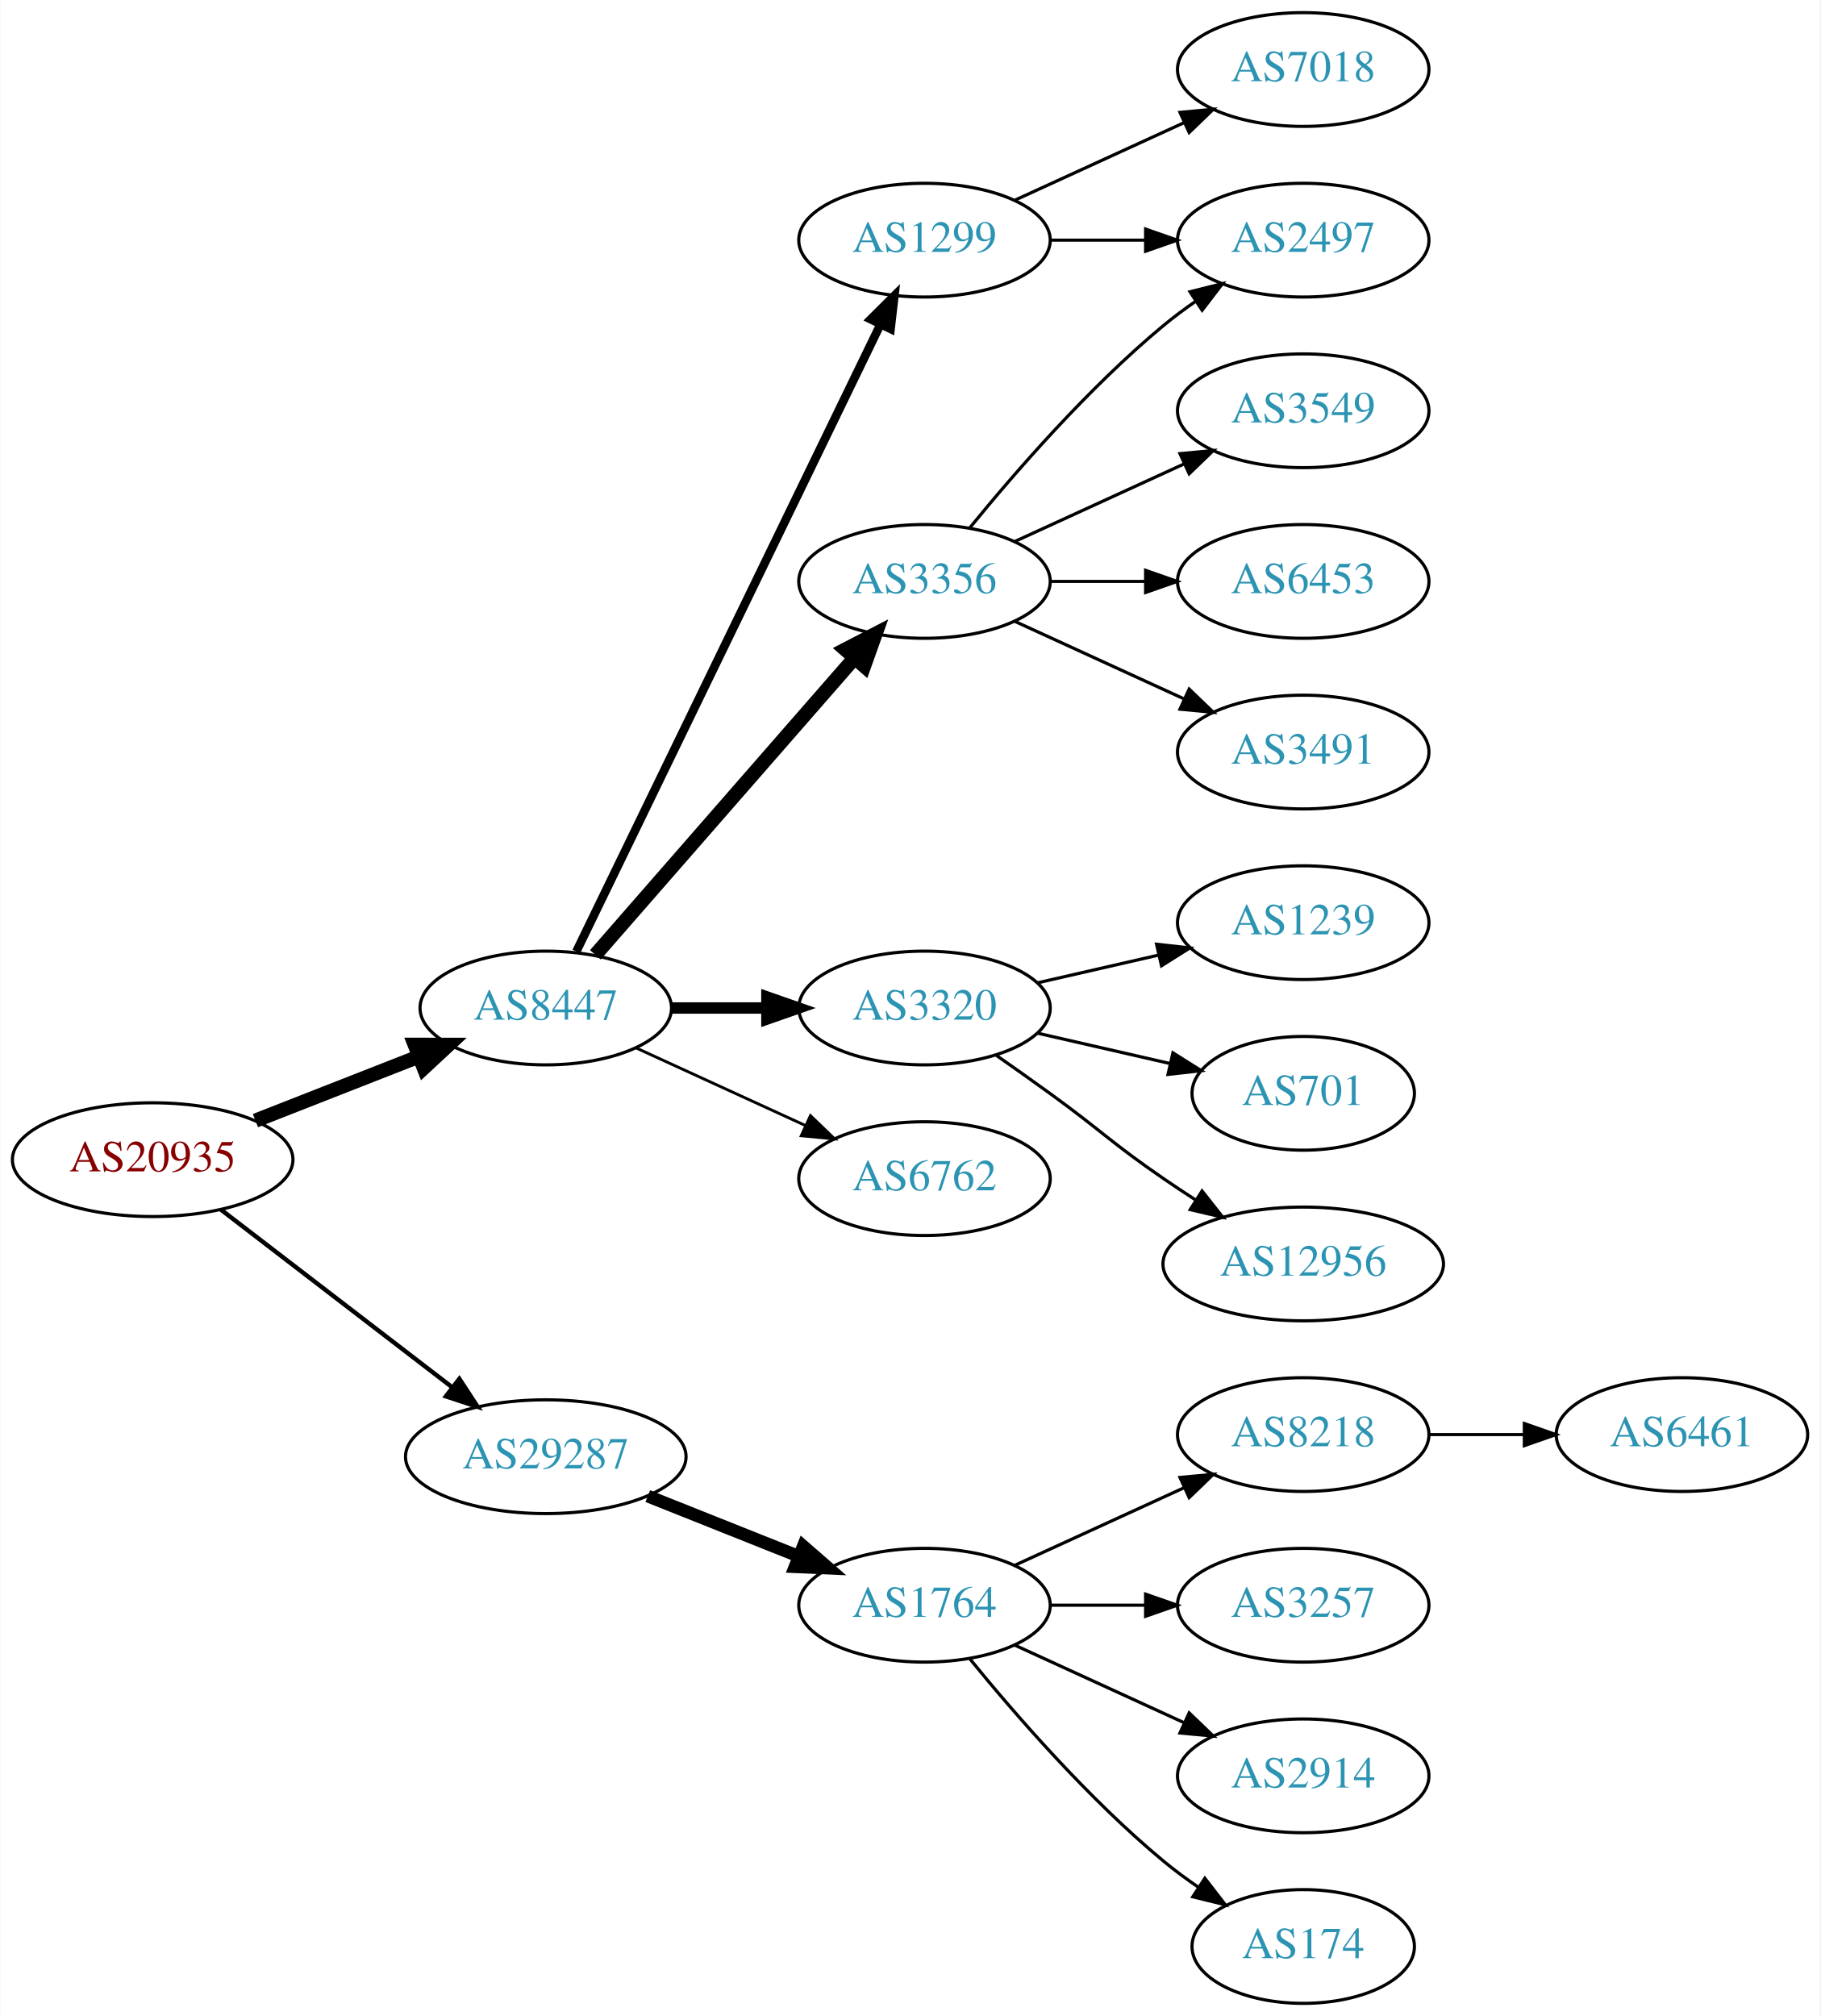
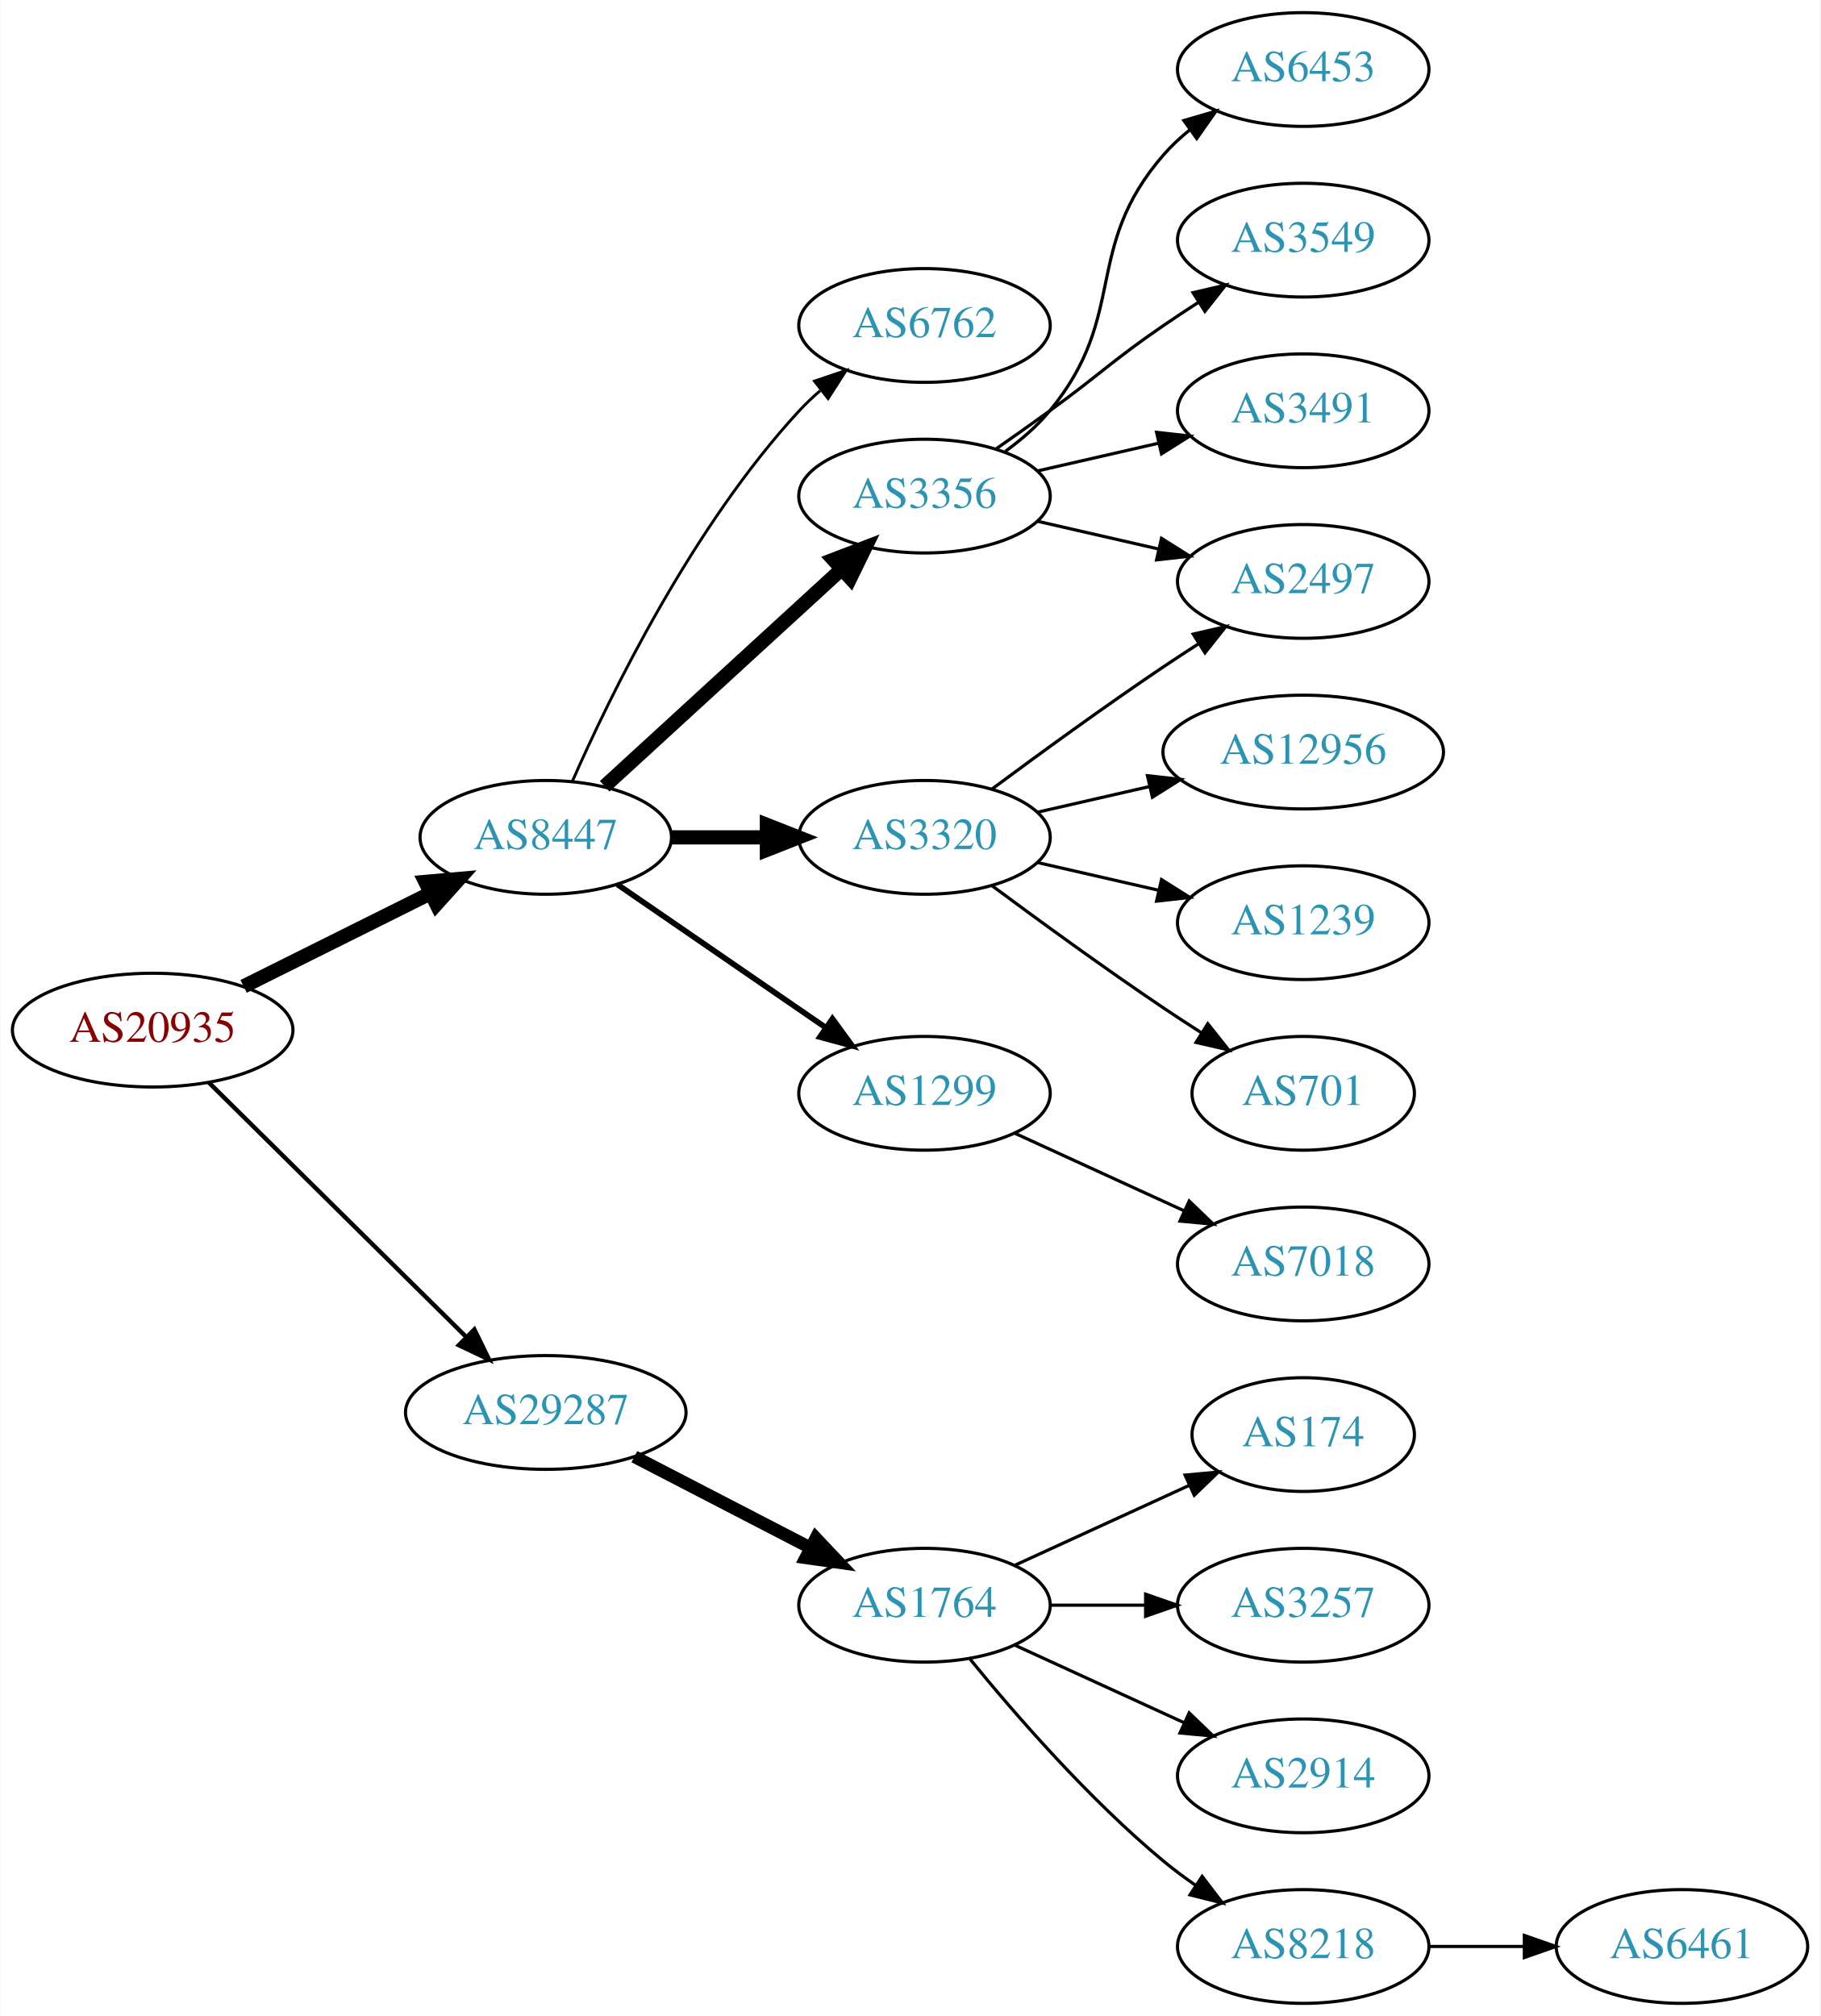
<svg xmlns="http://www.w3.org/2000/svg" xmlns:xlink="http://www.w3.org/1999/xlink" width="576pt" height="638pt" viewBox="0.00 0.00 575.76 638.00">
  <g id="graph0" class="graph" transform="scale(1 1) rotate(0) translate(4 634)">
    <polygon fill="white" stroke="none" points="-4,4 -4,-634 571.762,-634 571.762,4 -4,4" />
    <g id="node1" class="node">
      <g id="a_node1">
        <a xlink:href="/asn/20935" xlink:title="AS20935 ~ OEBV-AS [AT]">
-           <ellipse fill="#ffffff" stroke="black" cx="44.196" cy="-267" rx="44.393" ry="18" />
-           <text text-anchor="middle" x="44.196" y="-263.3" font-family="Times,serif" font-size="14.00" fill="#880000">AS20935</text>
+           <ellipse fill="#ffffff" stroke="black" cx="44.196" cy="-308" rx="44.393" ry="18" />
+           <text text-anchor="middle" x="44.196" y="-304.3" font-family="Times,serif" font-size="14.00" fill="#880000">AS20935</text>
        </a>
      </g>
    </g>
    <g id="node2" class="node">
      <g id="a_node2">
        <a xlink:href="/asn/8447" xlink:title="AS8447 ~ A1 Telekom Austria AG [AT]">
-           <ellipse fill="#ffffff" stroke="black" cx="168.588" cy="-315" rx="39.794" ry="18" />
-           <text text-anchor="middle" x="168.588" y="-311.3" font-family="Times,serif" font-size="14.00" fill="#2c94b3">AS8447</text>
+           <ellipse fill="#ffffff" stroke="black" cx="168.588" cy="-369" rx="39.794" ry="18" />
+           <text text-anchor="middle" x="168.588" y="-365.3" font-family="Times,serif" font-size="14.00" fill="#2c94b3">AS8447</text>
        </a>
      </g>
    </g>
    <g id="edge1" class="edge">
-       <path fill="none" stroke="black" stroke-width="4.5" d="M76.715,-279.361C92.464,-285.538 111.674,-293.071 128.367,-299.618" />
-       <polygon fill="black" stroke="black" stroke-width="4.5" points="127.113,-303.356 137.86,-303.341 129.988,-296.024 127.113,-303.356" />
+       <path fill="none" stroke="black" stroke-width="4.5" d="M72.969,-321.842C90.466,-330.562 113.222,-341.904 132.032,-351.279" />
+       <polygon fill="black" stroke="black" stroke-width="4.5" points="130.478,-354.904 141.184,-355.84 133.99,-347.855 130.478,-354.904" />
    </g>
    <g id="node3" class="node">
      <g id="a_node3">
        <a xlink:href="/asn/29287" xlink:title="AS29287 ~ Wien Energie [AT]">
-           <ellipse fill="#ffffff" stroke="black" cx="168.588" cy="-173" rx="44.393" ry="18" />
-           <text text-anchor="middle" x="168.588" y="-169.3" font-family="Times,serif" font-size="14.00" fill="#2c94b3">AS29287</text>
+           <ellipse fill="#ffffff" stroke="black" cx="168.588" cy="-187" rx="44.393" ry="18" />
+           <text text-anchor="middle" x="168.588" y="-183.3" font-family="Times,serif" font-size="14.00" fill="#2c94b3">AS29287</text>
        </a>
      </g>
    </g>
    <g id="edge2" class="edge">
-       <path fill="none" stroke="black" stroke-width="1.385" d="M65.682,-251.267C85.715,-235.88 116.402,-212.312 138.867,-195.058" />
-       <polygon fill="black" stroke="black" stroke-width="1.385" points="141.237,-197.652 147.036,-188.785 136.973,-192.1 141.237,-197.652" />
+       <path fill="none" stroke="black" stroke-width="1.385" d="M61.958,-291.429C82.989,-270.637 119.21,-234.828 143.282,-211.029" />
+       <polygon fill="black" stroke="black" stroke-width="1.385" points="145.986,-213.279 150.636,-203.759 141.064,-208.301 145.986,-213.279" />
    </g>
    <g id="node4" class="node">
      <g id="a_node4">
-         <a xlink:href="/asn/1299" xlink:title="AS1299 ~ Telia Carrier [EU]">
-           <ellipse fill="#ffffff" stroke="black" cx="288.431" cy="-558" rx="39.794" ry="18" />
-           <text text-anchor="middle" x="288.431" y="-554.3" font-family="Times,serif" font-size="14.00" fill="#2c94b3">AS1299</text>
+         <a xlink:href="/asn/6762" xlink:title="AS6762 ~ TELECOM ITALIA SPARKLE S.p.A. [IT]">
+           <ellipse fill="#ffffff" stroke="black" cx="288.431" cy="-531" rx="39.794" ry="18" />
+           <text text-anchor="middle" x="288.431" y="-527.3" font-family="Times,serif" font-size="14.00" fill="#2c94b3">AS6762</text>
        </a>
      </g>
    </g>
    <g id="edge3" class="edge">
-       <path fill="none" stroke="black" stroke-width="2.7" d="M178.253,-332.868C198.734,-375.101 250.221,-481.272 274.447,-531.227" />
-       <polygon fill="black" stroke="black" stroke-width="2.7" points="271.399,-532.963 278.912,-540.433 277.697,-529.908 271.399,-532.963" />
+       <path fill="none" stroke="black" stroke-width="0.9" d="M177.004,-386.761C189.072,-414.183 215.044,-467.473 248.784,-504 250.815,-506.198 253.054,-508.319 255.4,-510.34" />
+       <polygon fill="black" stroke="black" stroke-width="0.9" points="253.612,-513.386 263.644,-516.794 257.927,-507.874 253.612,-513.386" />
    </g>
    <g id="node5" class="node">
      <g id="a_node5">
        <a xlink:href="/asn/3356" xlink:title="AS3356 ~ Level 3 Parent, LLC [US]">
-           <ellipse fill="#ffffff" stroke="black" cx="288.431" cy="-450" rx="39.794" ry="18" />
-           <text text-anchor="middle" x="288.431" y="-446.3" font-family="Times,serif" font-size="14.00" fill="#2c94b3">AS3356</text>
+           <ellipse fill="#ffffff" stroke="black" cx="288.431" cy="-477" rx="39.794" ry="18" />
+           <text text-anchor="middle" x="288.431" y="-473.3" font-family="Times,serif" font-size="14.00" fill="#2c94b3">AS3356</text>
        </a>
      </g>
    </g>
    <g id="edge4" class="edge">
-       <path fill="none" stroke="black" stroke-width="4.5" d="M184.275,-331.825C204.851,-355.397 242.389,-398.4 266.062,-425.52" />
-       <polygon fill="black" stroke="black" stroke-width="4.5" points="263.387,-428.443 272.929,-433.387 269.32,-423.264 263.387,-428.443" />
+       <path fill="none" stroke="black" stroke-width="4.5" d="M187.23,-385.169C207.103,-403.382 239.566,-433.133 262.135,-453.817" />
+       <polygon fill="black" stroke="black" stroke-width="4.5" points="259.635,-456.867 269.668,-460.721 264.956,-451.061 259.635,-456.867" />
    </g>
    <g id="node6" class="node">
      <g id="a_node6">
        <a xlink:href="/asn/3320" xlink:title="AS3320 ~ DTAG [DE]">
-           <ellipse fill="#ffffff" stroke="black" cx="288.431" cy="-315" rx="39.794" ry="18" />
-           <text text-anchor="middle" x="288.431" y="-311.3" font-family="Times,serif" font-size="14.00" fill="#2c94b3">AS3320</text>
+           <ellipse fill="#ffffff" stroke="black" cx="288.431" cy="-369" rx="39.794" ry="18" />
+           <text text-anchor="middle" x="288.431" y="-365.3" font-family="Times,serif" font-size="14.00" fill="#2c94b3">AS3320</text>
        </a>
      </g>
    </g>
    <g id="edge5" class="edge">
-       <path fill="none" stroke="black" stroke-width="3.6" d="M208.501,-315C218.054,-315 228.404,-315 238.367,-315" />
-       <polygon fill="black" stroke="black" stroke-width="3.6" points="238.559,-318.5 248.559,-315 238.559,-311.5 238.559,-318.5" />
+       <path fill="none" stroke="black" stroke-width="4.5" d="M208.501,-369C218.054,-369 228.404,-369 238.367,-369" />
+       <polygon fill="black" stroke="black" stroke-width="4.5" points="238.559,-372.938 248.559,-369 238.559,-365.063 238.559,-372.938" />
    </g>
    <g id="node7" class="node">
      <g id="a_node7">
-         <a xlink:href="/asn/6762" xlink:title="AS6762 ~ TELECOM ITALIA SPARKLE S.p.A. [IT]">
-           <ellipse fill="#ffffff" stroke="black" cx="288.431" cy="-261" rx="39.794" ry="18" />
-           <text text-anchor="middle" x="288.431" y="-257.3" font-family="Times,serif" font-size="14.00" fill="#2c94b3">AS6762</text>
+         <a xlink:href="/asn/1299" xlink:title="AS1299 ~ Telia Carrier [EU]">
+           <ellipse fill="#ffffff" stroke="black" cx="288.431" cy="-288" rx="39.794" ry="18" />
+           <text text-anchor="middle" x="288.431" y="-284.3" font-family="Times,serif" font-size="14.00" fill="#2c94b3">AS1299</text>
        </a>
      </g>
    </g>
    <g id="edge6" class="edge">
-       <path fill="none" stroke="black" stroke-width="0.9" d="M197.217,-302.339C213.174,-295.027 233.445,-285.739 250.727,-277.819" />
-       <polygon fill="black" stroke="black" stroke-width="0.9" points="252.342,-280.929 259.975,-273.581 249.426,-274.565 252.342,-280.929" />
+       <path fill="none" stroke="black" stroke-width="1.8" d="M191.202,-354.143C209.691,-341.435 236.505,-323.005 257.134,-308.825" />
+       <polygon fill="black" stroke="black" stroke-width="1.8" points="259.296,-311.586 265.555,-303.037 255.331,-305.817 259.296,-311.586" />
    </g>
    <g id="node16" class="node">
      <g id="a_node16">
        <a xlink:href="/asn/1764" xlink:title="AS1764 ~ NEXTLAYER-AS [AT]">
          <ellipse fill="#ffffff" stroke="black" cx="288.431" cy="-126" rx="39.794" ry="18" />
          <text text-anchor="middle" x="288.431" y="-122.3" font-family="Times,serif" font-size="14.00" fill="#2c94b3">AS1764</text>
        </a>
      </g>
    </g>
    <g id="edge16" class="edge">
-       <path fill="none" stroke="black" stroke-width="4" d="M200.858,-160.528C215.54,-154.673 233.183,-147.636 248.701,-141.447" />
-       <polygon fill="black" stroke="black" stroke-width="4" points="250.051,-144.677 258.043,-137.721 247.458,-138.175 250.051,-144.677" />
+       <path fill="none" stroke="black" stroke-width="4" d="M196.624,-173.005C213.173,-164.439 234.525,-153.386 252.366,-144.151" />
+       <polygon fill="black" stroke="black" stroke-width="4" points="254.06,-147.215 261.331,-139.51 250.842,-140.999 254.06,-147.215" />
    </g>
    <g id="node8" class="node">
      <g id="a_node8">
-         <a xlink:href="/asn/7018" xlink:title="AS7018 ~ AT&amp;T Services, Inc. [US]">
-           <ellipse fill="#ffffff" stroke="black" cx="408.273" cy="-612" rx="39.794" ry="18" />
-           <text text-anchor="middle" x="408.273" y="-608.3" font-family="Times,serif" font-size="14.00" fill="#2c94b3">AS7018</text>
+         <a xlink:href="/asn/2497" xlink:title="AS2497 ~ Internet Initiative Japan Inc. [JP]">
+           <ellipse fill="#ffffff" stroke="black" cx="408.273" cy="-450" rx="39.794" ry="18" />
+           <text text-anchor="middle" x="408.273" y="-446.3" font-family="Times,serif" font-size="14.00" fill="#2c94b3">AS2497</text>
        </a>
      </g>
    </g>
    <g id="edge7" class="edge">
-       <path fill="none" stroke="black" d="M317.06,-570.661C333.017,-577.973 353.287,-587.261 370.57,-595.181" />
-       <polygon fill="black" stroke="black" points="369.269,-598.435 379.818,-599.419 372.185,-592.071 369.269,-598.435" />
+       <path fill="none" stroke="black" d="M324.15,-469.045C336.15,-466.296 349.771,-463.175 362.463,-460.267" />
+       <polygon fill="black" stroke="black" points="363.429,-463.636 372.395,-457.991 361.866,-456.813 363.429,-463.636" />
    </g>
    <g id="node9" class="node">
      <g id="a_node9">
-         <a xlink:href="/asn/2497" xlink:title="AS2497 ~ Internet Initiative Japan Inc. [JP]">
-           <ellipse fill="#ffffff" stroke="black" cx="408.273" cy="-558" rx="39.794" ry="18" />
-           <text text-anchor="middle" x="408.273" y="-554.3" font-family="Times,serif" font-size="14.00" fill="#2c94b3">AS2497</text>
+         <a xlink:href="/asn/6453" xlink:title="AS6453 ~ TATA COMMUNICATIONS (AMERICA) INC [US]">
+           <ellipse fill="#ffffff" stroke="black" cx="408.273" cy="-612" rx="39.794" ry="18" />
+           <text text-anchor="middle" x="408.273" y="-608.3" font-family="Times,serif" font-size="14.00" fill="#2c94b3">AS6453</text>
        </a>
      </g>
    </g>
    <g id="edge8" class="edge">
-       <path fill="none" stroke="black" d="M328.343,-558C337.897,-558 348.246,-558 358.209,-558" />
-       <polygon fill="black" stroke="black" points="358.402,-561.5 368.402,-558 358.402,-554.5 358.402,-561.5" />
-     </g>
-     <g id="edge10" class="edge">
-       <path fill="none" stroke="black" d="M302.85,-467.065C316.964,-484.375 340.379,-511.345 364.077,-531 367.294,-533.668 370.794,-536.27 374.365,-538.741" />
-       <polygon fill="black" stroke="black" points="372.442,-541.666 382.721,-544.236 376.288,-535.817 372.442,-541.666" />
+       <path fill="none" stroke="black" d="M314.012,-491.156C319.106,-494.872 324.12,-499.201 328.077,-504 353.142,-534.394 338.243,-555.258 364.077,-585 366.542,-587.838 369.379,-590.477 372.397,-592.906" />
+       <polygon fill="black" stroke="black" points="370.507,-595.858 380.675,-598.836 374.583,-590.167 370.507,-595.858" />
    </g>
    <g id="node10" class="node">
      <g id="a_node10">
        <a xlink:href="/asn/3549" xlink:title="AS3549 ~ Level 3 Parent, LLC [US]">
-           <ellipse fill="#ffffff" stroke="black" cx="408.273" cy="-504" rx="39.794" ry="18" />
-           <text text-anchor="middle" x="408.273" y="-500.3" font-family="Times,serif" font-size="14.00" fill="#2c94b3">AS3549</text>
+           <ellipse fill="#ffffff" stroke="black" cx="408.273" cy="-558" rx="39.794" ry="18" />
+           <text text-anchor="middle" x="408.273" y="-554.3" font-family="Times,serif" font-size="14.00" fill="#2c94b3">AS3549</text>
        </a>
      </g>
    </g>
    <g id="edge9" class="edge">
-       <path fill="none" stroke="black" d="M317.06,-462.661C333.017,-469.973 353.287,-479.261 370.57,-487.181" />
-       <polygon fill="black" stroke="black" points="369.269,-490.435 379.818,-491.419 372.185,-484.071 369.269,-490.435" />
+       <path fill="none" stroke="black" d="M311.188,-492.009C316.722,-495.879 322.641,-500.064 328.077,-504 344.277,-515.729 347.583,-519.689 364.077,-531 367.606,-533.419 371.343,-535.889 375.084,-538.302" />
+       <polygon fill="black" stroke="black" points="373.406,-541.382 383.725,-543.784 377.156,-535.472 373.406,-541.382" />
    </g>
    <g id="node11" class="node">
      <g id="a_node11">
-         <a xlink:href="/asn/6453" xlink:title="AS6453 ~ TATA COMMUNICATIONS (AMERICA) INC [US]">
-           <ellipse fill="#ffffff" stroke="black" cx="408.273" cy="-450" rx="39.794" ry="18" />
-           <text text-anchor="middle" x="408.273" y="-446.3" font-family="Times,serif" font-size="14.00" fill="#2c94b3">AS6453</text>
-         </a>
-       </g>
-     </g>
-     <g id="edge11" class="edge">
-       <path fill="none" stroke="black" d="M328.343,-450C337.897,-450 348.246,-450 358.209,-450" />
-       <polygon fill="black" stroke="black" points="358.402,-453.5 368.402,-450 358.402,-446.5 358.402,-453.5" />
+         <a xlink:href="/asn/3491" xlink:title="AS3491 ~ PCCW Global, Inc. [US]">
+           <ellipse fill="#ffffff" stroke="black" cx="408.273" cy="-504" rx="39.794" ry="18" />
+           <text text-anchor="middle" x="408.273" y="-500.3" font-family="Times,serif" font-size="14.00" fill="#2c94b3">AS3491</text>
+         </a>
+       </g>
+     </g>
+     <g id="edge10" class="edge">
+       <path fill="none" stroke="black" d="M324.15,-484.955C336.15,-487.704 349.771,-490.825 362.463,-493.733" />
+       <polygon fill="black" stroke="black" points="361.866,-497.187 372.395,-496.009 363.429,-490.364 361.866,-497.187" />
+     </g>
+     <g id="edge13" class="edge">
+       <path fill="none" stroke="black" d="M309.761,-384.277C324.623,-395.304 345.368,-410.407 364.077,-423 367.626,-425.389 371.377,-427.839 375.125,-430.242" />
+       <polygon fill="black" stroke="black" points="373.451,-433.325 383.774,-435.712 377.193,-427.409 373.451,-433.325" />
    </g>
    <g id="node12" class="node">
      <g id="a_node12">
-         <a xlink:href="/asn/3491" xlink:title="AS3491 ~ PCCW Global, Inc. [US]">
-           <ellipse fill="#ffffff" stroke="black" cx="408.273" cy="-396" rx="39.794" ry="18" />
-           <text text-anchor="middle" x="408.273" y="-392.3" font-family="Times,serif" font-size="14.00" fill="#2c94b3">AS3491</text>
-         </a>
-       </g>
-     </g>
-     <g id="edge12" class="edge">
-       <path fill="none" stroke="black" d="M317.06,-437.339C333.017,-430.027 353.287,-420.739 370.57,-412.819" />
-       <polygon fill="black" stroke="black" points="372.185,-415.929 379.818,-408.581 369.269,-409.565 372.185,-415.929" />
+         <a xlink:href="/asn/12956" xlink:title="AS12956 ~ TELXIUS [ES]">
+           <ellipse fill="#ffffff" stroke="black" cx="408.273" cy="-396" rx="44.393" ry="18" />
+           <text text-anchor="middle" x="408.273" y="-392.3" font-family="Times,serif" font-size="14.00" fill="#2c94b3">AS12956</text>
+         </a>
+       </g>
+     </g>
+     <g id="edge11" class="edge">
+       <path fill="none" stroke="black" d="M324.15,-376.955C335.289,-379.507 347.824,-382.379 359.717,-385.104" />
+       <polygon fill="black" stroke="black" points="358.982,-388.526 369.511,-387.348 360.545,-381.703 358.982,-388.526" />
    </g>
    <g id="node13" class="node">
      <g id="a_node13">
        <a xlink:href="/asn/1239" xlink:title="AS1239 ~ Sprint [US]">
          <ellipse fill="#ffffff" stroke="black" cx="408.273" cy="-342" rx="39.794" ry="18" />
          <text text-anchor="middle" x="408.273" y="-338.3" font-family="Times,serif" font-size="14.00" fill="#2c94b3">AS1239</text>
        </a>
      </g>
    </g>
-     <g id="edge13" class="edge">
-       <path fill="none" stroke="black" d="M324.15,-322.955C336.15,-325.704 349.771,-328.825 362.463,-331.733" />
-       <polygon fill="black" stroke="black" points="361.866,-335.187 372.395,-334.009 363.429,-328.364 361.866,-335.187" />
+     <g id="edge12" class="edge">
+       <path fill="none" stroke="black" d="M324.15,-361.045C336.15,-358.296 349.771,-355.175 362.463,-352.267" />
+       <polygon fill="black" stroke="black" points="363.429,-355.636 372.395,-349.991 361.866,-348.813 363.429,-355.636" />
    </g>
    <g id="node14" class="node">
      <g id="a_node14">
        <a xlink:href="/asn/701" xlink:title="AS701 ~ UUNET [US]">
          <ellipse fill="#ffffff" stroke="black" cx="408.273" cy="-288" rx="35.194" ry="18" />
          <text text-anchor="middle" x="408.273" y="-284.3" font-family="Times,serif" font-size="14.00" fill="#2c94b3">AS701</text>
        </a>
      </g>
    </g>
    <g id="edge14" class="edge">
-       <path fill="none" stroke="black" d="M324.15,-307.045C337.243,-304.045 352.265,-300.604 365.906,-297.478" />
-       <polygon fill="black" stroke="black" points="367.047,-300.807 376.013,-295.162 365.484,-293.984 367.047,-300.807" />
+       <path fill="none" stroke="black" d="M309.761,-353.723C324.623,-342.696 345.368,-327.593 364.077,-315 367.895,-312.431 371.945,-309.79 375.975,-307.214" />
+       <polygon fill="black" stroke="black" points="378.079,-310.025 384.669,-301.729 374.344,-304.105 378.079,-310.025" />
    </g>
    <g id="node15" class="node">
      <g id="a_node15">
-         <a xlink:href="/asn/12956" xlink:title="AS12956 ~ TELXIUS [ES]">
-           <ellipse fill="#ffffff" stroke="black" cx="408.273" cy="-234" rx="44.393" ry="18" />
-           <text text-anchor="middle" x="408.273" y="-230.3" font-family="Times,serif" font-size="14.00" fill="#2c94b3">AS12956</text>
+         <a xlink:href="/asn/7018" xlink:title="AS7018 ~ AT&amp;T Services, Inc. [US]">
+           <ellipse fill="#ffffff" stroke="black" cx="408.273" cy="-234" rx="39.794" ry="18" />
+           <text text-anchor="middle" x="408.273" y="-230.3" font-family="Times,serif" font-size="14.00" fill="#2c94b3">AS7018</text>
        </a>
      </g>
    </g>
    <g id="edge15" class="edge">
-       <path fill="none" stroke="black" d="M311.188,-299.991C316.722,-296.121 322.641,-291.936 328.077,-288 344.277,-276.271 347.583,-272.311 364.077,-261 367.348,-258.757 370.798,-256.472 374.265,-254.227" />
-       <polygon fill="black" stroke="black" points="376.266,-257.102 382.823,-248.78 372.507,-251.197 376.266,-257.102" />
+       <path fill="none" stroke="black" d="M317.06,-275.339C333.017,-268.027 353.287,-258.739 370.57,-250.819" />
+       <polygon fill="black" stroke="black" points="372.185,-253.929 379.818,-246.581 369.269,-247.565 372.185,-253.929" />
    </g>
    <g id="node17" class="node">
      <g id="a_node17">
-         <a xlink:href="/asn/8218" xlink:title="AS8218 ~ legacy Neotelecoms [FR]">
-           <ellipse fill="#ffffff" stroke="black" cx="408.273" cy="-180" rx="39.794" ry="18" />
-           <text text-anchor="middle" x="408.273" y="-176.3" font-family="Times,serif" font-size="14.00" fill="#2c94b3">AS8218</text>
+         <a xlink:href="/asn/174" xlink:title="AS174 ~ Cogent Communications [US]">
+           <ellipse fill="#ffffff" stroke="black" cx="408.273" cy="-180" rx="35.194" ry="18" />
+           <text text-anchor="middle" x="408.273" y="-176.3" font-family="Times,serif" font-size="14.00" fill="#2c94b3">AS174</text>
        </a>
      </g>
    </g>
    <g id="edge17" class="edge">
-       <path fill="none" stroke="black" d="M317.06,-138.661C333.017,-145.973 353.287,-155.261 370.57,-163.181" />
-       <polygon fill="black" stroke="black" points="369.269,-166.435 379.818,-167.419 372.185,-160.071 369.269,-166.435" />
+       <path fill="none" stroke="black" d="M317.06,-138.661C333.476,-146.183 354.457,-155.798 372.054,-163.861" />
+       <polygon fill="black" stroke="black" points="370.883,-167.174 381.432,-168.158 373.799,-160.811 370.883,-167.174" />
    </g>
    <g id="node18" class="node">
      <g id="a_node18">
        <a xlink:href="/asn/3257" xlink:title="AS3257 ~ GTT [DE]">
          <ellipse fill="#ffffff" stroke="black" cx="408.273" cy="-126" rx="39.794" ry="18" />
          <text text-anchor="middle" x="408.273" y="-122.3" font-family="Times,serif" font-size="14.00" fill="#2c94b3">AS3257</text>
        </a>
      </g>
    </g>
    <g id="edge18" class="edge">
      <path fill="none" stroke="black" d="M328.343,-126C337.897,-126 348.246,-126 358.209,-126" />
      <polygon fill="black" stroke="black" points="358.402,-129.5 368.402,-126 358.402,-122.5 358.402,-129.5" />
    </g>
    <g id="node19" class="node">
      <g id="a_node19">
        <a xlink:href="/asn/2914" xlink:title="AS2914 ~ NTT America, Inc. [US]">
          <ellipse fill="#ffffff" stroke="black" cx="408.273" cy="-72" rx="39.794" ry="18" />
          <text text-anchor="middle" x="408.273" y="-68.3" font-family="Times,serif" font-size="14.00" fill="#2c94b3">AS2914</text>
        </a>
      </g>
    </g>
    <g id="edge19" class="edge">
      <path fill="none" stroke="black" d="M317.06,-113.339C333.017,-106.027 353.287,-96.739 370.57,-88.819" />
      <polygon fill="black" stroke="black" points="372.185,-91.929 379.818,-84.581 369.269,-85.565 372.185,-91.929" />
    </g>
    <g id="node20" class="node">
      <g id="a_node20">
-         <a xlink:href="/asn/174" xlink:title="AS174 ~ Cogent Communications [US]">
-           <ellipse fill="#ffffff" stroke="black" cx="408.273" cy="-18" rx="35.194" ry="18" />
-           <text text-anchor="middle" x="408.273" y="-14.3" font-family="Times,serif" font-size="14.00" fill="#2c94b3">AS174</text>
+         <a xlink:href="/asn/8218" xlink:title="AS8218 ~ legacy Neotelecoms [FR]">
+           <ellipse fill="#ffffff" stroke="black" cx="408.273" cy="-18" rx="39.794" ry="18" />
+           <text text-anchor="middle" x="408.273" y="-14.3" font-family="Times,serif" font-size="14.00" fill="#2c94b3">AS8218</text>
        </a>
      </g>
    </g>
    <g id="edge20" class="edge">
-       <path fill="none" stroke="black" d="M302.85,-108.935C316.964,-91.625 340.379,-64.655 364.077,-45 367.54,-42.128 371.333,-39.331 375.187,-36.692" />
-       <polygon fill="black" stroke="black" points="377.149,-39.592 383.62,-31.203 373.33,-33.725 377.149,-39.592" />
+       <path fill="none" stroke="black" d="M302.85,-108.935C316.964,-91.625 340.379,-64.655 364.077,-45 367.294,-42.332 370.794,-39.73 374.365,-37.259" />
+       <polygon fill="black" stroke="black" points="376.288,-40.183 382.721,-31.764 372.442,-34.334 376.288,-40.183" />
    </g>
    <g id="node21" class="node">
      <g id="a_node21">
        <a xlink:href="/asn/6461" xlink:title="AS6461 ~ Zayo Bandwidth [US]">
-           <ellipse fill="#ffffff" stroke="black" cx="528.116" cy="-180" rx="39.794" ry="18" />
-           <text text-anchor="middle" x="528.116" y="-176.3" font-family="Times,serif" font-size="14.00" fill="#2c94b3">AS6461</text>
+           <ellipse fill="#ffffff" stroke="black" cx="528.116" cy="-18" rx="39.794" ry="18" />
+           <text text-anchor="middle" x="528.116" y="-14.3" font-family="Times,serif" font-size="14.00" fill="#2c94b3">AS6461</text>
        </a>
      </g>
    </g>
    <g id="edge21" class="edge">
-       <path fill="none" stroke="black" d="M448.186,-180C457.739,-180 468.089,-180 478.052,-180" />
-       <polygon fill="black" stroke="black" points="478.244,-183.5 488.244,-180 478.244,-176.5 478.244,-183.5" />
+       <path fill="none" stroke="black" d="M448.186,-18C457.739,-18 468.089,-18 478.052,-18" />
+       <polygon fill="black" stroke="black" points="478.244,-21.5 488.244,-18 478.244,-14.5 478.244,-21.5" />
    </g>
  </g>
</svg>
